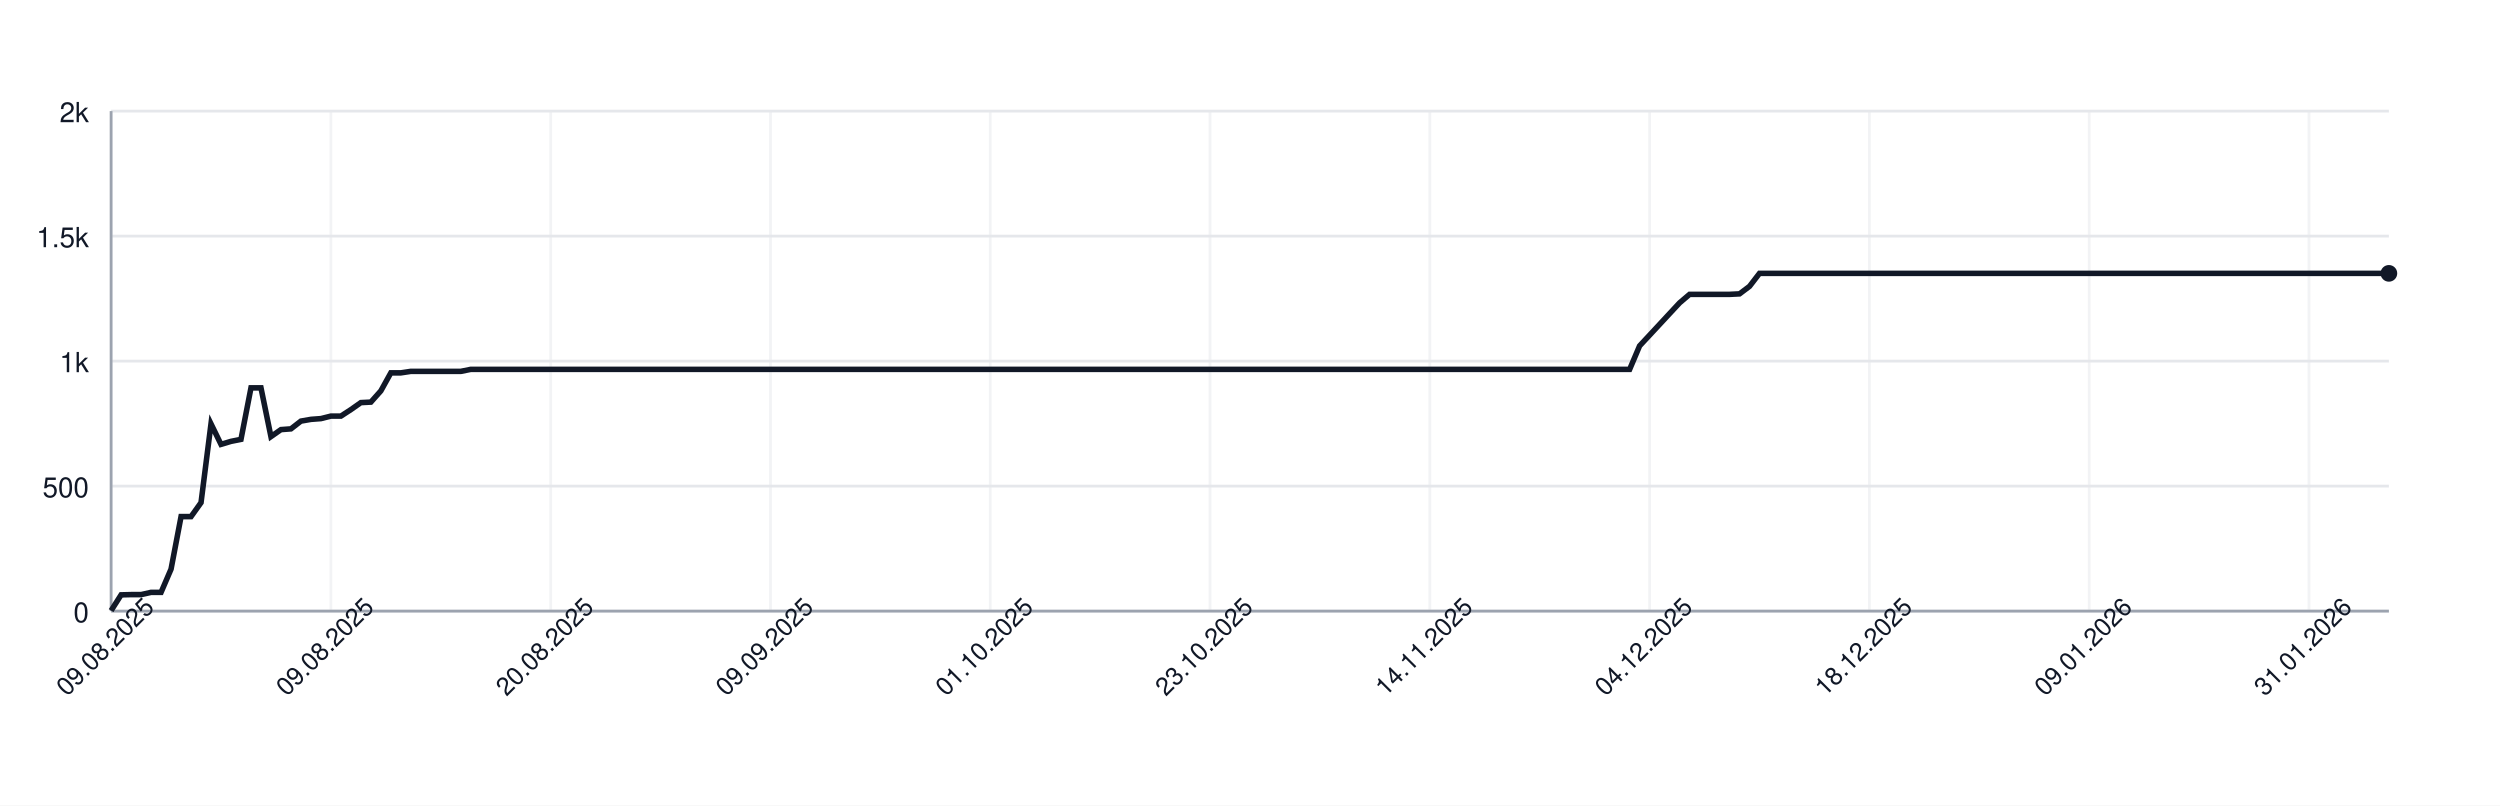
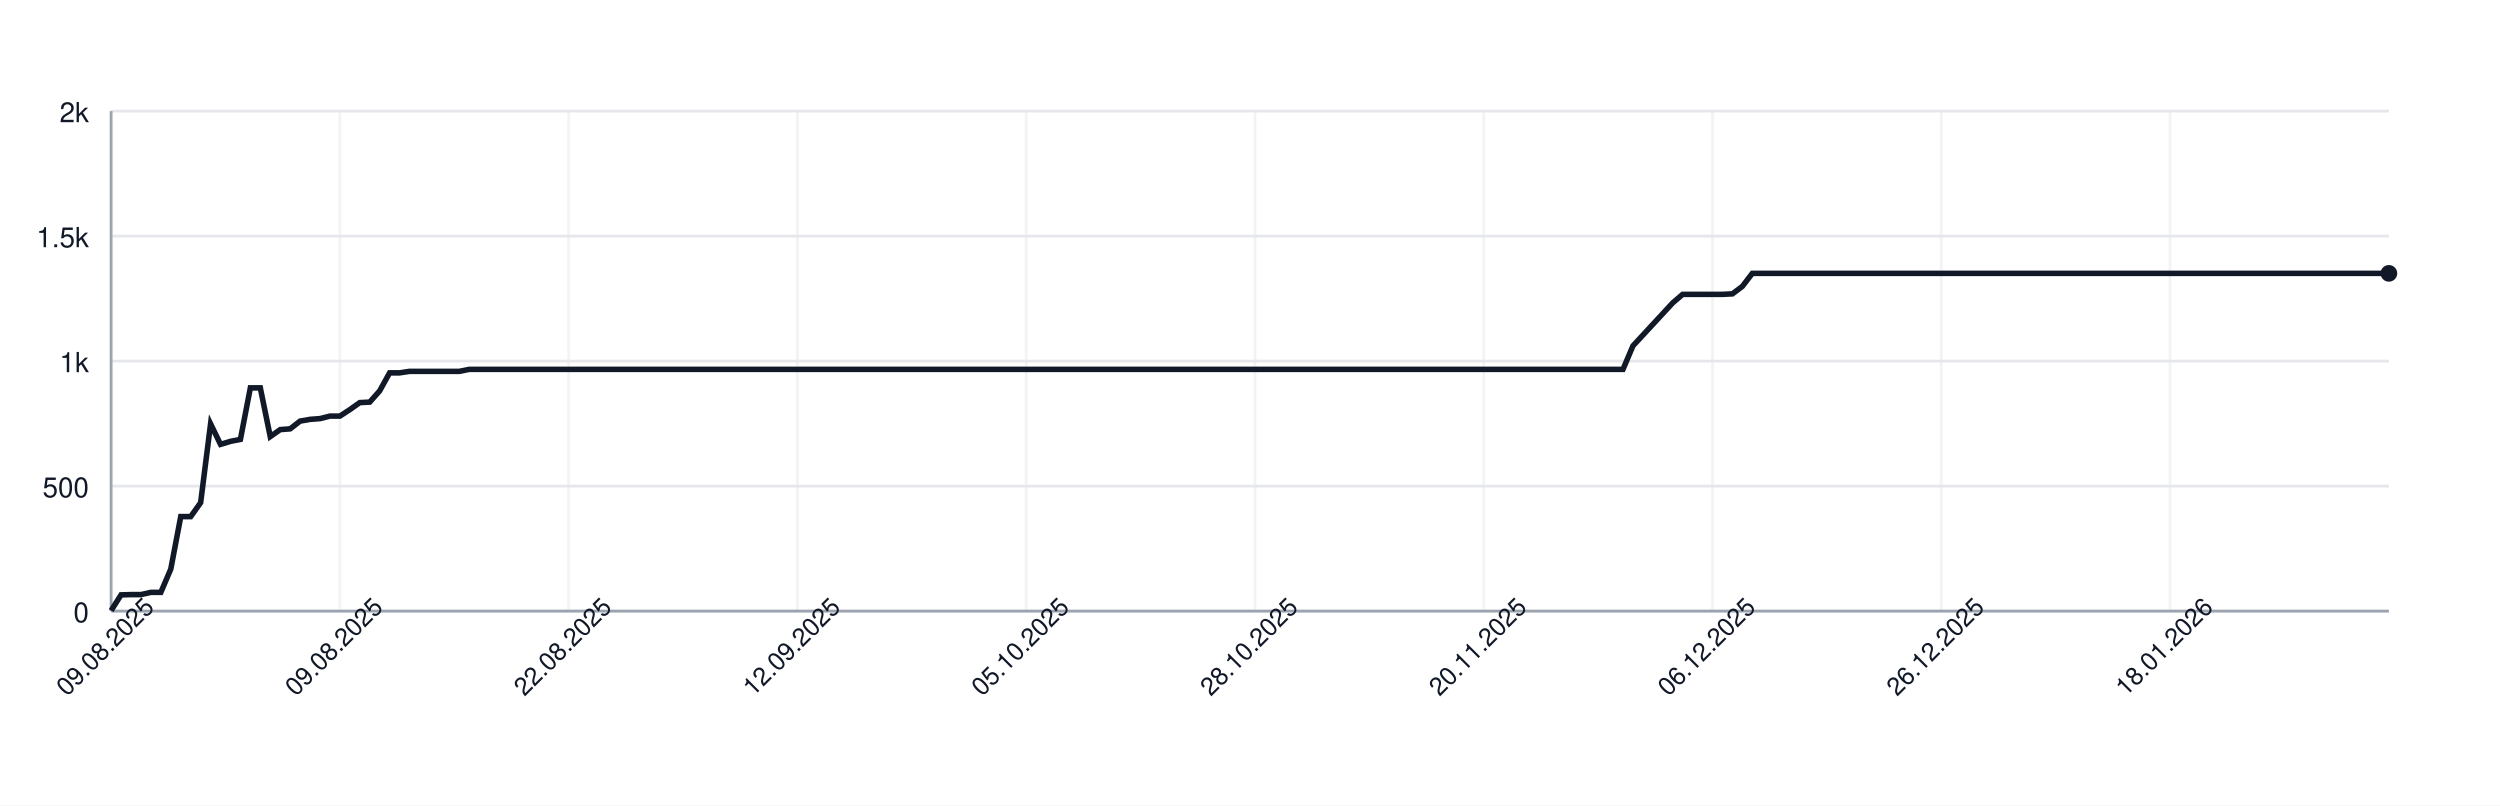
<svg xmlns="http://www.w3.org/2000/svg" width="900" height="290" style="font-family: -apple-system, BlinkMacSystemFont, 'Segoe UI', Helvetica, Arial, sans-serif;">
  <rect width="100%" height="100%" fill="white" />
  <g>
    <line x1="40" y1="220.00" x2="860" y2="220.00" stroke="#e5e7eb" />
    <text x="32" y="224.00" font-size="10" fill="#111827" text-anchor="end">0</text>
    <line x1="40" y1="175.00" x2="860" y2="175.00" stroke="#e5e7eb" />
    <text x="32" y="179.00" font-size="10" fill="#111827" text-anchor="end">500</text>
    <line x1="40" y1="130.00" x2="860" y2="130.00" stroke="#e5e7eb" />
    <text x="32" y="134.00" font-size="10" fill="#111827" text-anchor="end">1k</text>
    <line x1="40" y1="85.00" x2="860" y2="85.00" stroke="#e5e7eb" />
    <text x="32" y="89.00" font-size="10" fill="#111827" text-anchor="end">1.5k</text>
    <line x1="40" y1="40.00" x2="860" y2="40.00" stroke="#e5e7eb" />
    <text x="32" y="44.00" font-size="10" fill="#111827" text-anchor="end">2k</text>
    <line x1="40.00" y1="40" x2="40.00" y2="220" stroke="#e5e7eb" opacity="0.5" />
-     <line x1="119.12" y1="40" x2="119.12" y2="220" stroke="#e5e7eb" opacity="0.5" />
-     <line x1="198.25" y1="40" x2="198.25" y2="220" stroke="#e5e7eb" opacity="0.5" />
-     <line x1="277.37" y1="40" x2="277.37" y2="220" stroke="#e5e7eb" opacity="0.5" />
-     <line x1="356.49" y1="40" x2="356.49" y2="220" stroke="#e5e7eb" opacity="0.5" />
-     <line x1="435.61" y1="40" x2="435.61" y2="220" stroke="#e5e7eb" opacity="0.5" />
-     <line x1="514.74" y1="40" x2="514.74" y2="220" stroke="#e5e7eb" opacity="0.5" />
-     <line x1="593.86" y1="40" x2="593.86" y2="220" stroke="#e5e7eb" opacity="0.5" />
-     <line x1="672.98" y1="40" x2="672.98" y2="220" stroke="#e5e7eb" opacity="0.5" />
-     <line x1="752.11" y1="40" x2="752.11" y2="220" stroke="#e5e7eb" opacity="0.5" />
-     <line x1="831.23" y1="40" x2="831.23" y2="220" stroke="#e5e7eb" opacity="0.5" />
+     <line x1="122.36" y1="40" x2="122.36" y2="220" stroke="#e5e7eb" opacity="0.5" />
+     <line x1="204.72" y1="40" x2="204.72" y2="220" stroke="#e5e7eb" opacity="0.5" />
+     <line x1="287.07" y1="40" x2="287.07" y2="220" stroke="#e5e7eb" opacity="0.5" />
+     <line x1="369.43" y1="40" x2="369.43" y2="220" stroke="#e5e7eb" opacity="0.5" />
+     <line x1="451.79" y1="40" x2="451.79" y2="220" stroke="#e5e7eb" opacity="0.5" />
+     <line x1="534.15" y1="40" x2="534.15" y2="220" stroke="#e5e7eb" opacity="0.5" />
+     <line x1="616.51" y1="40" x2="616.51" y2="220" stroke="#e5e7eb" opacity="0.5" />
+     <line x1="698.86" y1="40" x2="698.86" y2="220" stroke="#e5e7eb" opacity="0.5" />
+     <line x1="781.22" y1="40" x2="781.22" y2="220" stroke="#e5e7eb" opacity="0.5" />
    <line x1="40" y1="220" x2="860" y2="220" stroke="#9ca3af" />
    <line x1="40" y1="40" x2="40" y2="220" stroke="#9ca3af" />
-     <path d="M 40.00 219.82 L 43.60 214.15 L 47.19 214.06 L 50.79 214.06 L 54.39 213.25 L 57.98 213.25 L 61.58 204.88 L 65.18 185.98 L 68.77 185.98 L 72.37 180.94 L 75.96 152.59 L 79.56 159.97 L 83.16 158.89 L 86.75 158.17 L 90.35 139.63 L 93.95 139.63 L 97.54 157.18 L 101.14 154.66 L 104.74 154.39 L 108.33 151.60 L 111.93 150.97 L 115.53 150.70 L 119.12 149.80 L 122.72 149.80 L 126.32 147.46 L 129.91 144.94 L 133.51 144.76 L 137.11 140.71 L 140.70 134.23 L 144.30 134.23 L 147.89 133.69 L 151.49 133.69 L 155.09 133.69 L 158.68 133.69 L 162.28 133.69 L 165.88 133.69 L 169.47 132.97 L 173.07 132.97 L 176.67 132.97 L 180.26 132.97 L 183.86 132.97 L 187.46 132.97 L 191.05 132.97 L 194.65 132.97 L 198.25 132.97 L 201.84 132.97 L 205.44 132.97 L 209.04 132.97 L 212.63 132.97 L 216.23 132.97 L 219.82 132.97 L 223.42 132.97 L 227.02 132.97 L 230.61 132.97 L 234.21 132.97 L 237.81 132.97 L 241.40 132.97 L 245.00 132.97 L 248.60 132.97 L 252.19 132.97 L 255.79 132.97 L 259.39 132.97 L 262.98 132.97 L 266.58 132.97 L 270.18 132.97 L 273.77 132.97 L 277.37 132.97 L 280.96 132.97 L 284.56 132.97 L 288.16 132.97 L 291.75 132.97 L 295.35 132.97 L 298.95 132.97 L 302.54 132.97 L 306.14 132.97 L 309.74 132.97 L 313.33 132.97 L 316.93 132.97 L 320.53 132.97 L 324.12 132.97 L 327.72 132.97 L 331.32 132.97 L 334.91 132.97 L 338.51 132.97 L 342.11 132.97 L 345.70 132.97 L 349.30 132.97 L 352.89 132.97 L 356.49 132.97 L 360.09 132.97 L 363.68 132.97 L 367.28 132.97 L 370.88 132.97 L 374.47 132.97 L 378.07 132.97 L 381.67 132.97 L 385.26 132.97 L 388.86 132.97 L 392.46 132.97 L 396.05 132.97 L 399.65 132.97 L 403.25 132.97 L 406.84 132.97 L 410.44 132.97 L 414.04 132.97 L 417.63 132.97 L 421.23 132.97 L 424.82 132.97 L 428.42 132.97 L 432.02 132.97 L 435.61 132.97 L 439.21 132.97 L 442.81 132.97 L 446.40 132.97 L 450.00 132.97 L 453.60 132.97 L 457.19 132.97 L 460.79 132.97 L 464.39 132.97 L 467.98 132.97 L 471.58 132.97 L 475.18 132.97 L 478.77 132.97 L 482.37 132.97 L 485.96 132.97 L 489.56 132.97 L 493.16 132.97 L 496.75 132.97 L 500.35 132.97 L 503.95 132.97 L 507.54 132.97 L 511.14 132.97 L 514.74 132.97 L 518.33 132.97 L 521.93 132.97 L 525.53 132.97 L 529.12 132.97 L 532.72 132.97 L 536.32 132.97 L 539.91 132.97 L 543.51 132.97 L 547.11 132.97 L 550.70 132.97 L 554.30 132.97 L 557.89 132.97 L 561.49 132.97 L 565.09 132.97 L 568.68 132.97 L 572.28 132.97 L 575.88 132.97 L 579.47 132.97 L 583.07 132.97 L 586.67 132.97 L 590.26 124.51 L 593.86 120.64 L 597.46 116.77 L 601.05 112.90 L 604.65 109.03 L 608.25 105.97 L 611.84 105.97 L 615.44 105.97 L 619.04 105.97 L 622.63 105.97 L 626.23 105.79 L 629.82 103.09 L 633.42 98.41 L 637.02 98.41 L 640.61 98.41 L 644.21 98.41 L 647.81 98.41 L 651.40 98.41 L 655.00 98.41 L 658.60 98.41 L 662.19 98.41 L 665.79 98.41 L 669.39 98.41 L 672.98 98.41 L 676.58 98.41 L 680.18 98.41 L 683.77 98.41 L 687.37 98.41 L 690.96 98.41 L 694.56 98.41 L 698.16 98.41 L 701.75 98.41 L 705.35 98.41 L 708.95 98.41 L 712.54 98.41 L 716.14 98.41 L 719.74 98.41 L 723.33 98.41 L 726.93 98.41 L 730.53 98.41 L 734.12 98.41 L 737.72 98.41 L 741.32 98.41 L 744.91 98.41 L 748.51 98.41 L 752.11 98.41 L 755.70 98.41 L 759.30 98.41 L 762.89 98.41 L 766.49 98.41 L 770.09 98.41 L 773.68 98.41 L 777.28 98.41 L 780.88 98.41 L 784.47 98.41 L 788.07 98.41 L 791.67 98.41 L 795.26 98.41 L 798.86 98.41 L 802.46 98.41 L 806.05 98.41 L 809.65 98.41 L 813.25 98.41 L 816.84 98.41 L 820.44 98.41 L 824.04 98.41 L 827.63 98.41 L 831.23 98.41 L 834.82 98.41 L 838.42 98.41 L 842.02 98.41 L 845.61 98.41 L 849.21 98.41 L 852.81 98.41 L 856.40 98.41 L 860.00 98.41" fill="none" stroke="#111827" stroke-width="2" />
+     <path d="M 40.00 219.82 L 43.58 214.15 L 47.16 214.06 L 50.74 214.06 L 54.32 213.25 L 57.90 213.25 L 61.48 204.88 L 65.07 185.98 L 68.65 185.98 L 72.23 180.94 L 75.81 152.59 L 79.39 159.97 L 82.97 158.89 L 86.55 158.17 L 90.13 139.63 L 93.71 139.63 L 97.29 157.18 L 100.87 154.66 L 104.45 154.39 L 108.03 151.60 L 111.62 150.97 L 115.20 150.70 L 118.78 149.80 L 122.36 149.80 L 125.94 147.46 L 129.52 144.94 L 133.10 144.76 L 136.68 140.71 L 140.26 134.23 L 143.84 134.23 L 147.42 133.69 L 151.00 133.69 L 154.59 133.69 L 158.17 133.69 L 161.75 133.69 L 165.33 133.69 L 168.91 132.97 L 172.49 132.97 L 176.07 132.97 L 179.65 132.97 L 183.23 132.97 L 186.81 132.97 L 190.39 132.97 L 193.97 132.97 L 197.55 132.97 L 201.14 132.97 L 204.72 132.97 L 208.30 132.97 L 211.88 132.97 L 215.46 132.97 L 219.04 132.97 L 222.62 132.97 L 226.20 132.97 L 229.78 132.97 L 233.36 132.97 L 236.94 132.97 L 240.52 132.97 L 244.10 132.97 L 247.69 132.97 L 251.27 132.97 L 254.85 132.97 L 258.43 132.97 L 262.01 132.97 L 265.59 132.97 L 269.17 132.97 L 272.75 132.97 L 276.33 132.97 L 279.91 132.97 L 283.49 132.97 L 287.07 132.97 L 290.66 132.97 L 294.24 132.97 L 297.82 132.97 L 301.40 132.97 L 304.98 132.97 L 308.56 132.97 L 312.14 132.97 L 315.72 132.97 L 319.30 132.97 L 322.88 132.97 L 326.46 132.97 L 330.04 132.97 L 333.62 132.97 L 337.21 132.97 L 340.79 132.97 L 344.37 132.97 L 347.95 132.97 L 351.53 132.97 L 355.11 132.97 L 358.69 132.97 L 362.27 132.97 L 365.85 132.97 L 369.43 132.97 L 373.01 132.97 L 376.59 132.97 L 380.17 132.97 L 383.76 132.97 L 387.34 132.97 L 390.92 132.97 L 394.50 132.97 L 398.08 132.97 L 401.66 132.97 L 405.24 132.97 L 408.82 132.97 L 412.40 132.97 L 415.98 132.97 L 419.56 132.97 L 423.14 132.97 L 426.72 132.97 L 430.31 132.97 L 433.89 132.97 L 437.47 132.97 L 441.05 132.97 L 444.63 132.97 L 448.21 132.97 L 451.79 132.97 L 455.37 132.97 L 458.95 132.97 L 462.53 132.97 L 466.11 132.97 L 469.69 132.97 L 473.28 132.97 L 476.86 132.97 L 480.44 132.97 L 484.02 132.97 L 487.60 132.97 L 491.18 132.97 L 494.76 132.97 L 498.34 132.97 L 501.92 132.97 L 505.50 132.97 L 509.08 132.97 L 512.66 132.97 L 516.24 132.97 L 519.83 132.97 L 523.41 132.97 L 526.99 132.97 L 530.57 132.97 L 534.15 132.97 L 537.73 132.97 L 541.31 132.97 L 544.89 132.97 L 548.47 132.97 L 552.05 132.97 L 555.63 132.97 L 559.21 132.97 L 562.79 132.97 L 566.38 132.97 L 569.96 132.97 L 573.54 132.97 L 577.12 132.97 L 580.70 132.97 L 584.28 132.97 L 587.86 124.51 L 591.44 120.64 L 595.02 116.77 L 598.60 112.90 L 602.18 109.03 L 605.76 105.97 L 609.34 105.97 L 612.93 105.97 L 616.51 105.97 L 620.09 105.97 L 623.67 105.79 L 627.25 103.09 L 630.83 98.41 L 634.41 98.41 L 637.99 98.41 L 641.57 98.41 L 645.15 98.41 L 648.73 98.41 L 652.31 98.41 L 655.90 98.41 L 659.48 98.41 L 663.06 98.41 L 666.64 98.41 L 670.22 98.41 L 673.80 98.41 L 677.38 98.41 L 680.96 98.41 L 684.54 98.41 L 688.12 98.41 L 691.70 98.41 L 695.28 98.41 L 698.86 98.41 L 702.45 98.41 L 706.03 98.41 L 709.61 98.41 L 713.19 98.41 L 716.77 98.41 L 720.35 98.41 L 723.93 98.41 L 727.51 98.41 L 731.09 98.41 L 734.67 98.41 L 738.25 98.41 L 741.83 98.41 L 745.41 98.41 L 749.00 98.41 L 752.58 98.41 L 756.16 98.41 L 759.74 98.41 L 763.32 98.41 L 766.90 98.41 L 770.48 98.41 L 774.06 98.41 L 777.64 98.41 L 781.22 98.41 L 784.80 98.41 L 788.38 98.41 L 791.97 98.41 L 795.55 98.41 L 799.13 98.41 L 802.71 98.41 L 806.29 98.41 L 809.87 98.41 L 813.45 98.41 L 817.03 98.41 L 820.61 98.41 L 824.19 98.41 L 827.77 98.41 L 831.35 98.41 L 834.93 98.41 L 838.52 98.41 L 842.10 98.41 L 845.68 98.41 L 849.26 98.41 L 852.84 98.41 L 856.42 98.41 L 860.00 98.41" fill="none" stroke="#111827" stroke-width="2" />
    <circle cx="860.00" cy="98.41" r="3" fill="#111827" />
    <text x="40.00" y="235.00" font-size="9" fill="#111827" text-anchor="middle" transform="rotate(-45 40.00 235.00)">09.08.2025</text>
-     <text x="119.12" y="235.00" font-size="9" fill="#111827" text-anchor="middle" transform="rotate(-45 119.12 235.00)">09.08.2025</text>
-     <text x="198.25" y="235.00" font-size="9" fill="#111827" text-anchor="middle" transform="rotate(-45 198.25 235.00)">20.08.2025</text>
-     <text x="277.37" y="235.00" font-size="9" fill="#111827" text-anchor="middle" transform="rotate(-45 277.37 235.00)">09.09.2025</text>
-     <text x="356.49" y="235.00" font-size="9" fill="#111827" text-anchor="middle" transform="rotate(-45 356.49 235.00)">01.10.2025</text>
-     <text x="435.61" y="235.00" font-size="9" fill="#111827" text-anchor="middle" transform="rotate(-45 435.61 235.00)">23.10.2025</text>
-     <text x="514.74" y="235.00" font-size="9" fill="#111827" text-anchor="middle" transform="rotate(-45 514.74 235.00)">14.11.2025</text>
-     <text x="593.86" y="235.00" font-size="9" fill="#111827" text-anchor="middle" transform="rotate(-45 593.86 235.00)">04.12.2025</text>
-     <text x="672.98" y="235.00" font-size="9" fill="#111827" text-anchor="middle" transform="rotate(-45 672.98 235.00)">18.12.2025</text>
-     <text x="752.11" y="235.00" font-size="9" fill="#111827" text-anchor="middle" transform="rotate(-45 752.11 235.00)">09.01.2026</text>
-     <text x="831.23" y="235.00" font-size="9" fill="#111827" text-anchor="middle" transform="rotate(-45 831.23 235.00)">31.01.2026</text>
+     <text x="122.36" y="235.00" font-size="9" fill="#111827" text-anchor="middle" transform="rotate(-45 122.36 235.00)">09.08.2025</text>
+     <text x="204.72" y="235.00" font-size="9" fill="#111827" text-anchor="middle" transform="rotate(-45 204.72 235.00)">22.08.2025</text>
+     <text x="287.07" y="235.00" font-size="9" fill="#111827" text-anchor="middle" transform="rotate(-45 287.07 235.00)">12.09.2025</text>
+     <text x="369.43" y="235.00" font-size="9" fill="#111827" text-anchor="middle" transform="rotate(-45 369.43 235.00)">05.10.2025</text>
+     <text x="451.79" y="235.00" font-size="9" fill="#111827" text-anchor="middle" transform="rotate(-45 451.79 235.00)">28.10.2025</text>
+     <text x="534.15" y="235.00" font-size="9" fill="#111827" text-anchor="middle" transform="rotate(-45 534.15 235.00)">20.11.2025</text>
+     <text x="616.51" y="235.00" font-size="9" fill="#111827" text-anchor="middle" transform="rotate(-45 616.51 235.00)">06.12.2025</text>
+     <text x="698.86" y="235.00" font-size="9" fill="#111827" text-anchor="middle" transform="rotate(-45 698.86 235.00)">26.12.2025</text>
+     <text x="781.22" y="235.00" font-size="9" fill="#111827" text-anchor="middle" transform="rotate(-45 781.22 235.00)">18.01.2026</text>
  </g>
</svg>
